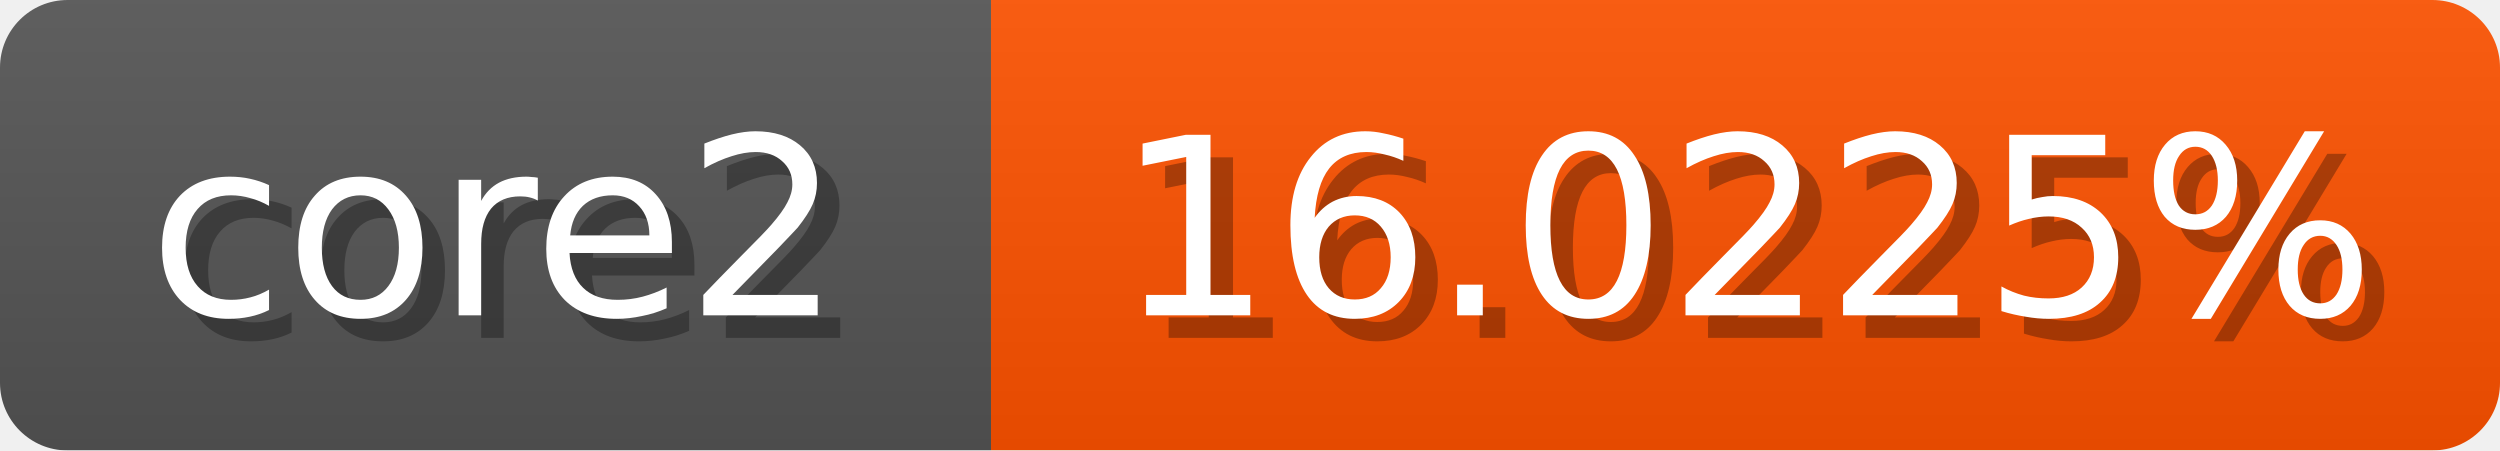
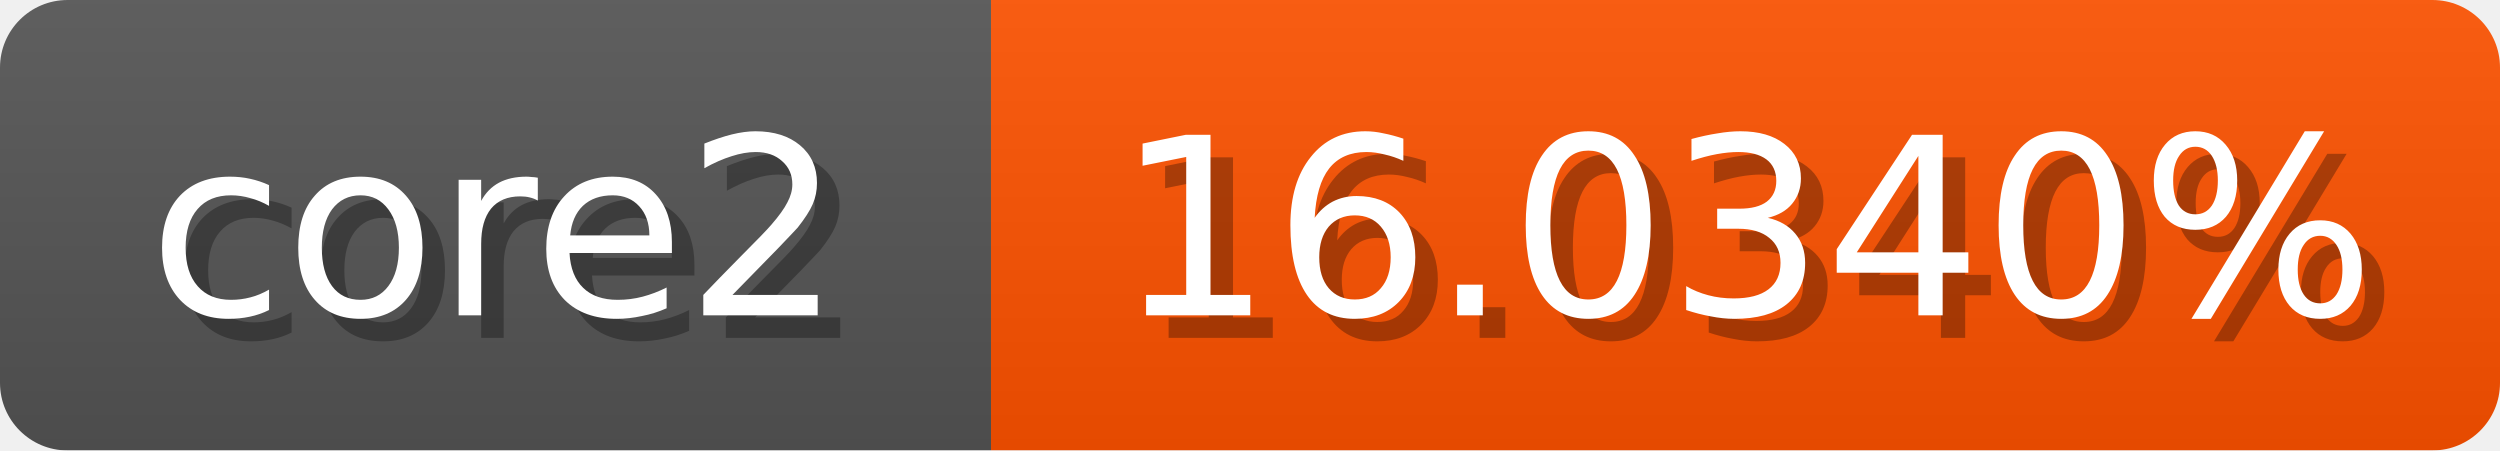
<svg xmlns="http://www.w3.org/2000/svg" width="111" height="20">
  <linearGradient id="b" x2="0" y2="100%">
    <stop offset="0" stop-color="#bbb" stop-opacity=".1" />
    <stop offset="1" stop-opacity=".1" />
  </linearGradient>
  <mask id="anybadge_1">
    <rect width="111" height="20" rx="3" fill="#fff" />
  </mask>
  <g mask="url(#anybadge_1)">
    <path fill="#555" d="M0 0h44v20H0z" />
    <path fill="#ff5200" d="M44 0h67v20H44z" />
    <path fill="url(#b)" d="M0 0h111v20H0z" />
  </g>
  <g fill="#fff" text-anchor="middle" font-family="DejaVu Sans,Verdana,Geneva,sans-serif" font-size="11">
    <text x="23.0" y="15" fill="#010101" fill-opacity=".3">core2</text>
    <text x="22.0" y="14">core2</text>
  </g>
  <g fill="#fff" text-anchor="middle" font-family="DejaVu Sans,Verdana,Geneva,sans-serif" font-size="11">
-     <text x="78.5" y="15" fill="#010101" fill-opacity=".3">16.0225%</text>
-     <text x="77.5" y="14">16.0225%</text>
+     <text x="78.5" y="15" fill="#010101" fill-opacity=".3">16.0340%</text>
+     <text x="77.5" y="14">16.0340%</text>
  </g>
</svg>
